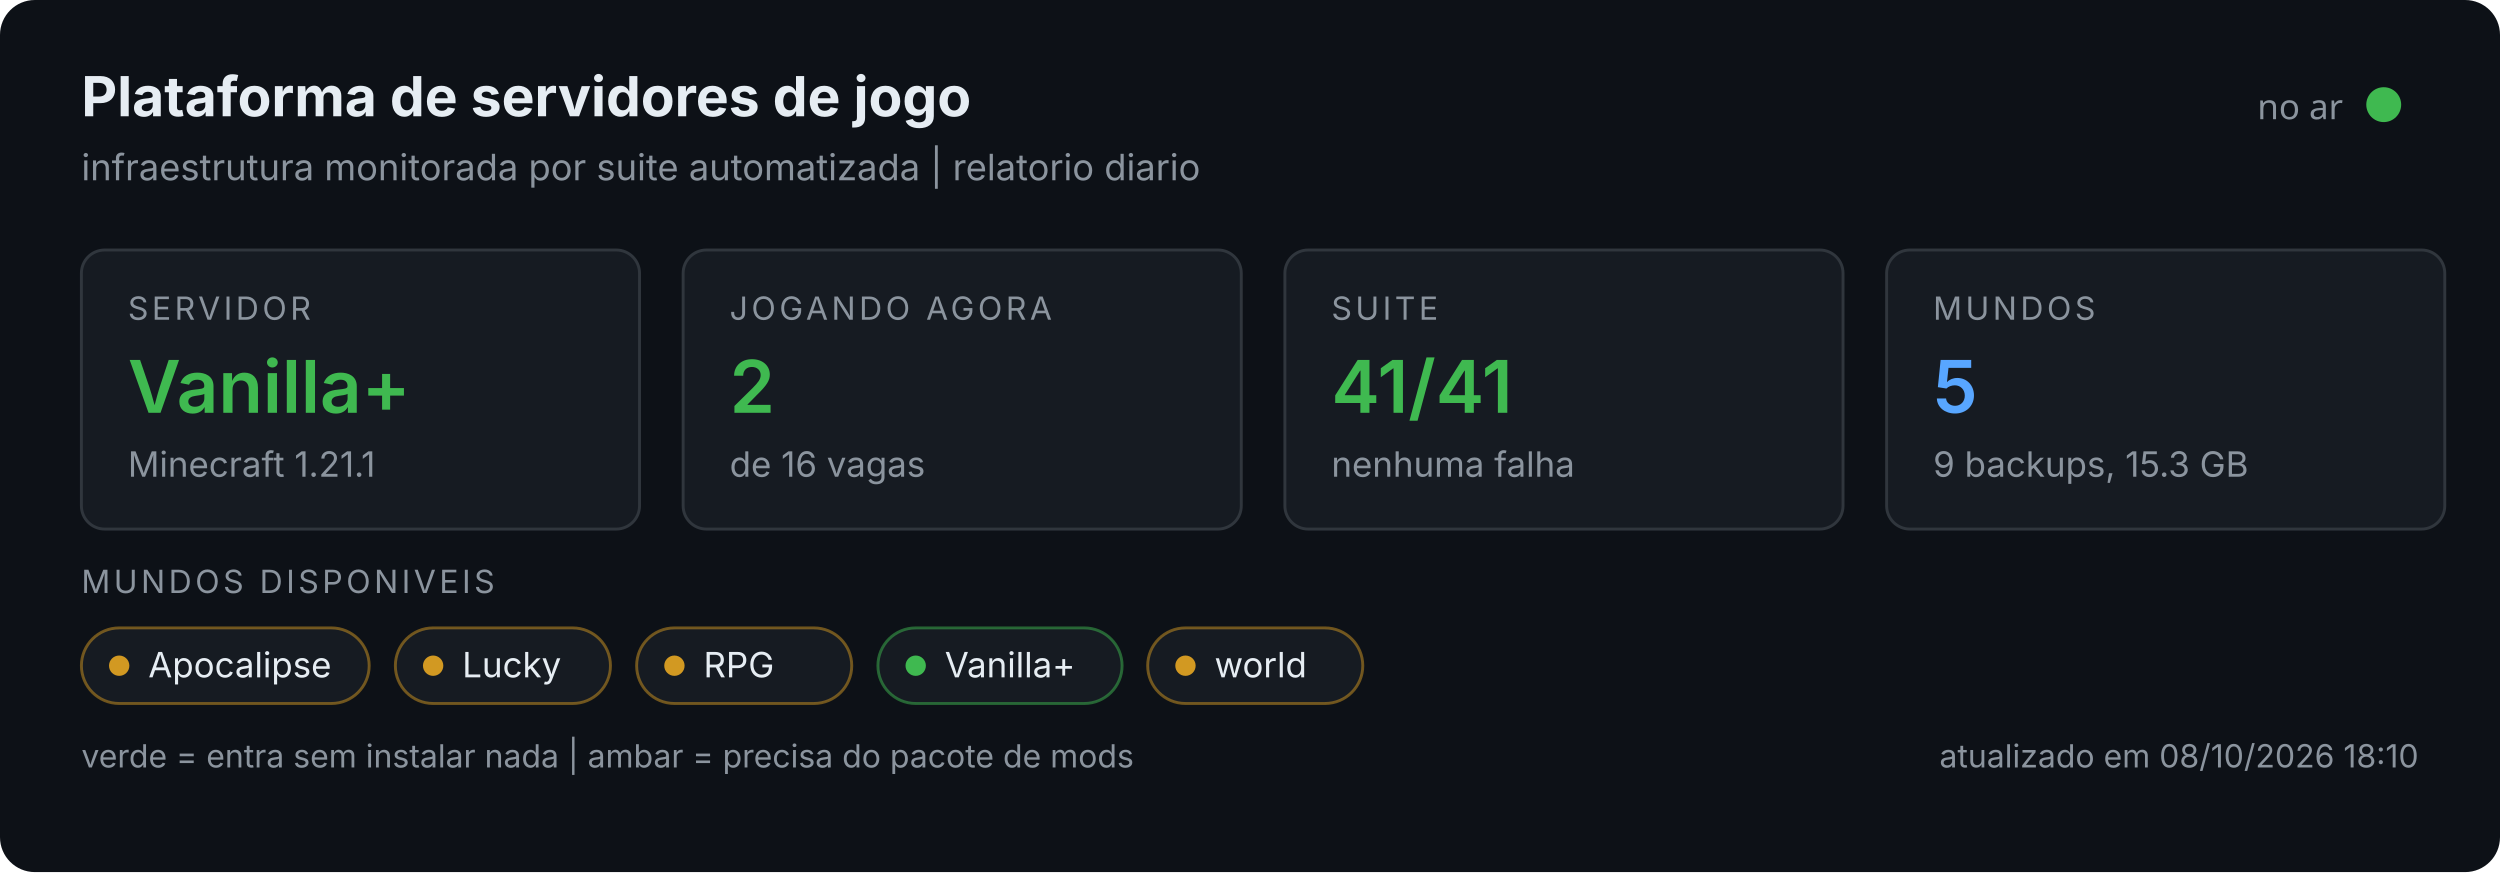
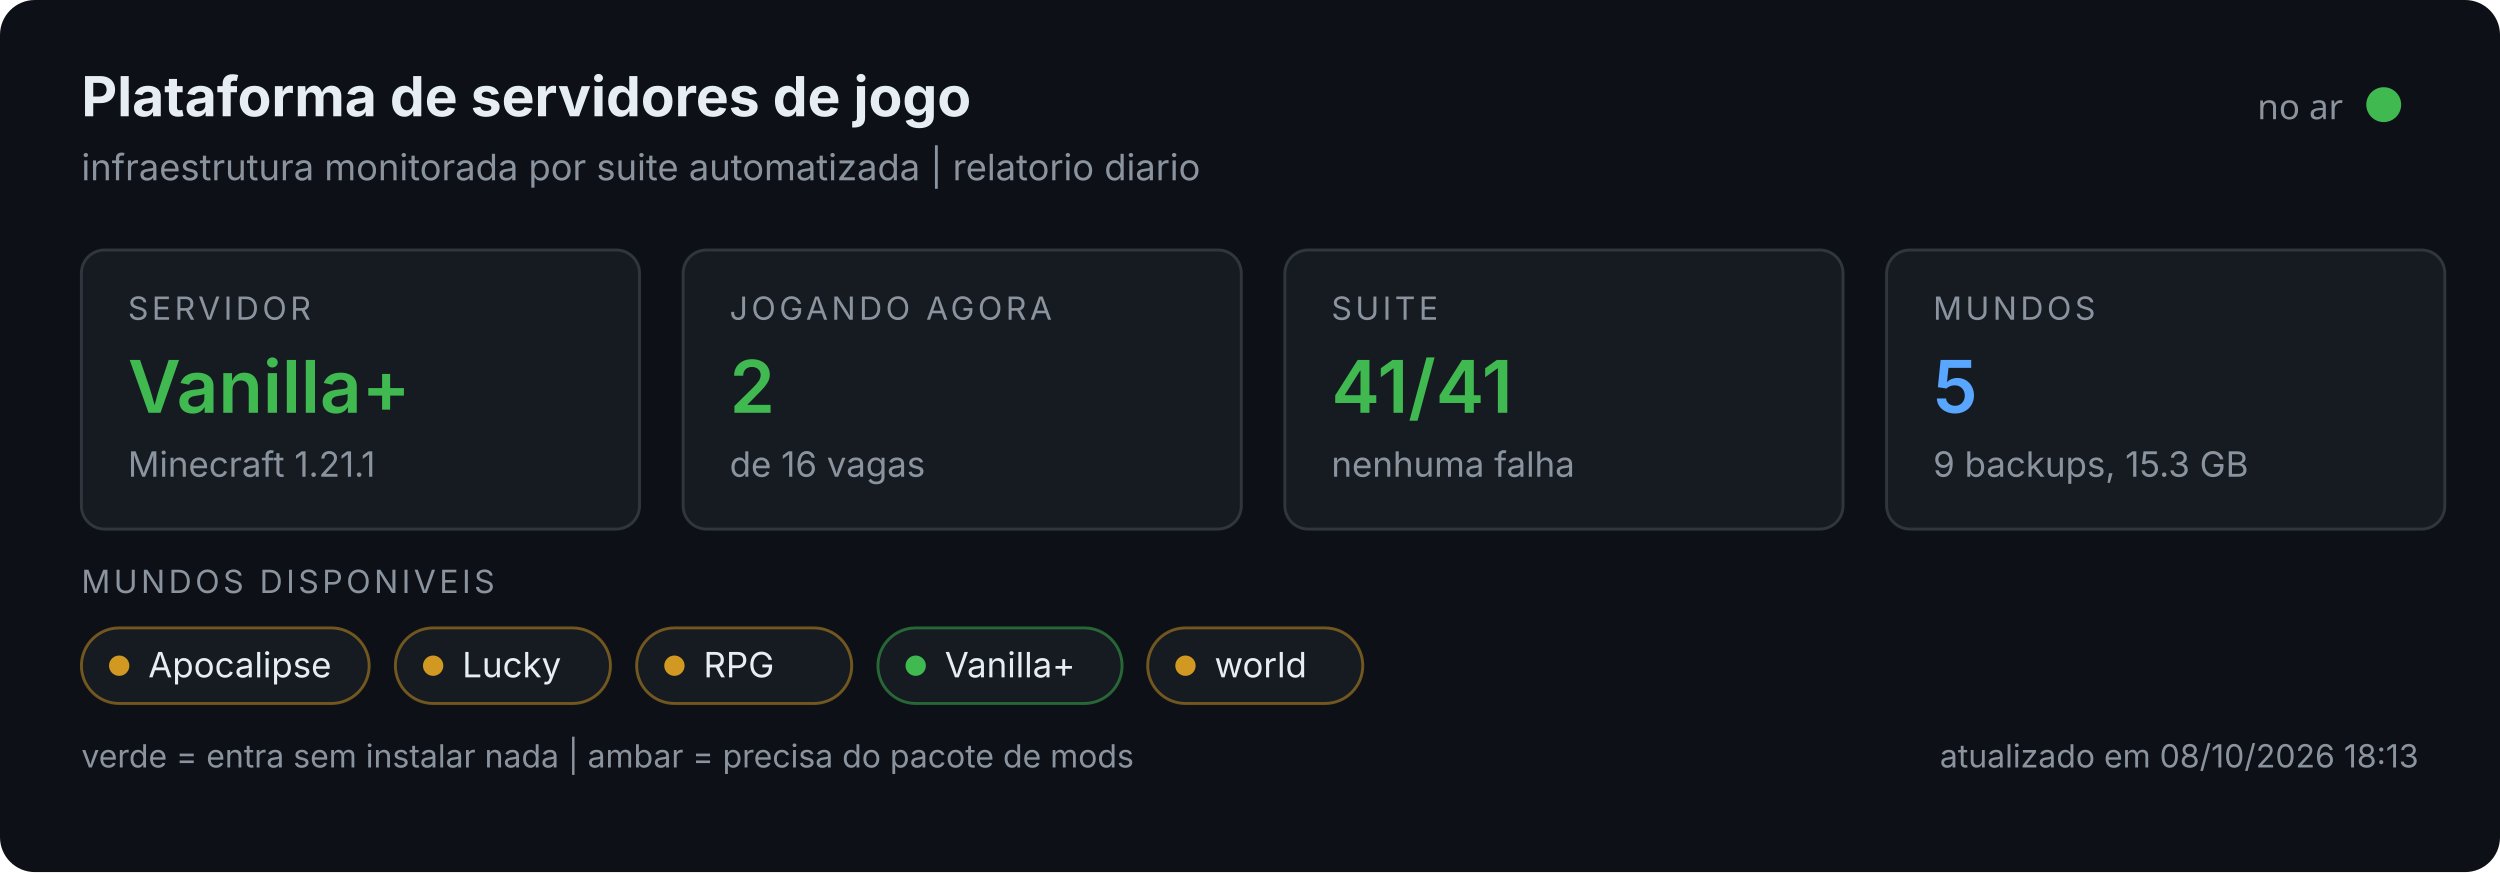
<svg xmlns="http://www.w3.org/2000/svg" width="860" height="300" viewBox="0 0 860 300" role="img">
  <rect width="860" height="300" rx="12" fill="#0d1117" />
  <text x="28" y="40" font-size="19" font-weight="700" fill="#e6edf3" font-family="system-ui,-apple-system,Segoe UI,sans-serif">Plataforma de servidores de jogo</text>
  <text x="28" y="62" font-size="12.5" fill="#8b949e" font-family="system-ui,-apple-system,Segoe UI,sans-serif">infraestrutura monitorada por suite automatizada | relatorio diario</text>
  <circle cx="820" cy="36" r="6" fill="#3fb950" />
  <text x="806" y="41" text-anchor="end" font-size="12" fill="#8b949e" font-family="system-ui,sans-serif">no ar</text>
  <g font-family="system-ui,-apple-system,Segoe UI,sans-serif">
    <g>
      <rect x="28" y="86" width="192" height="96" rx="8" fill="#161b22" stroke="#30363d" />
      <text x="44" y="110" font-size="11" fill="#8b949e" letter-spacing="1.2">SERVIDOR</text>
      <text x="44" y="142" font-size="25" font-weight="600" fill="#3fb950">Vanilla+</text>
      <text x="44" y="164" font-size="12" fill="#8b949e">Minecraft 1.21.1</text>
    </g>
    <g>
      <rect x="235" y="86" width="192" height="96" rx="8" fill="#161b22" stroke="#30363d" />
      <text x="251" y="110" font-size="11" fill="#8b949e" letter-spacing="1.2">JOGANDO AGORA</text>
      <text x="251" y="142" font-size="25" font-weight="600" fill="#3fb950">2</text>
      <text x="251" y="164" font-size="12" fill="#8b949e">de 16 vagas</text>
    </g>
    <g>
      <rect x="442" y="86" width="192" height="96" rx="8" fill="#161b22" stroke="#30363d" />
      <text x="458" y="110" font-size="11" fill="#8b949e" letter-spacing="1.2">SUITE</text>
      <text x="458" y="142" font-size="25" font-weight="600" fill="#3fb950">41/41</text>
      <text x="458" y="164" font-size="12" fill="#8b949e">nenhuma falha</text>
    </g>
    <g>
      <rect x="649" y="86" width="192" height="96" rx="8" fill="#161b22" stroke="#30363d" />
      <text x="665" y="110" font-size="11" fill="#8b949e" letter-spacing="1.2">MUNDOS</text>
      <text x="665" y="142" font-size="25" font-weight="600" fill="#58a6ff">5</text>
      <text x="665" y="164" font-size="12" fill="#8b949e">9 backups, 15.3 GB</text>
    </g>
    <text x="28" y="204" font-size="11" fill="#8b949e" letter-spacing="1.2">MUNDOS DISPONIVEIS</text>
    <rect x="28" y="216" width="99" height="26" rx="13" fill="#161b22" stroke="#d29922" stroke-opacity="0.5" />
    <circle cx="41" cy="229" r="3.5" fill="#d29922" />
    <text x="51" y="233" font-size="12" fill="#e6edf3">Apocalipse</text>
    <rect x="136.0" y="216" width="74" height="26" rx="13" fill="#161b22" stroke="#d29922" stroke-opacity="0.5" />
    <circle cx="149.0" cy="229" r="3.5" fill="#d29922" />
    <text x="159.0" y="233" font-size="12" fill="#e6edf3">Lucky</text>
    <rect x="219.0" y="216" width="74" height="26" rx="13" fill="#161b22" stroke="#d29922" stroke-opacity="0.5" />
    <circle cx="232.0" cy="229" r="3.5" fill="#d29922" />
    <text x="242.0" y="233" font-size="12" fill="#e6edf3">RPG</text>
    <rect x="302.0" y="216" width="84" height="26" rx="13" fill="#161b22" stroke="#3fb950" stroke-opacity="0.5" />
    <circle cx="315.0" cy="229" r="3.5" fill="#3fb950" />
    <text x="325.0" y="233" font-size="12" fill="#e6edf3">Vanilla+</text>
    <rect x="394.8" y="216" width="74" height="26" rx="13" fill="#161b22" stroke="#d29922" stroke-opacity="0.5" />
    <circle cx="407.8" cy="229" r="3.5" fill="#d29922" />
    <text x="417.8" y="233" font-size="12" fill="#e6edf3">world</text>
    <text x="28" y="264" font-size="11" fill="#8b949e">verde = entra sem instalar nada | ambar = precisa do pacote de mods</text>
-     <text x="832" y="264" text-anchor="end" font-size="11" fill="#8b949e">atualizado em 08/10/2026 18:10</text>
+     <text x="832" y="264" text-anchor="end" font-size="11" fill="#8b949e">atualizado em 08/10/2026 18:13</text>
  </g>
</svg>
